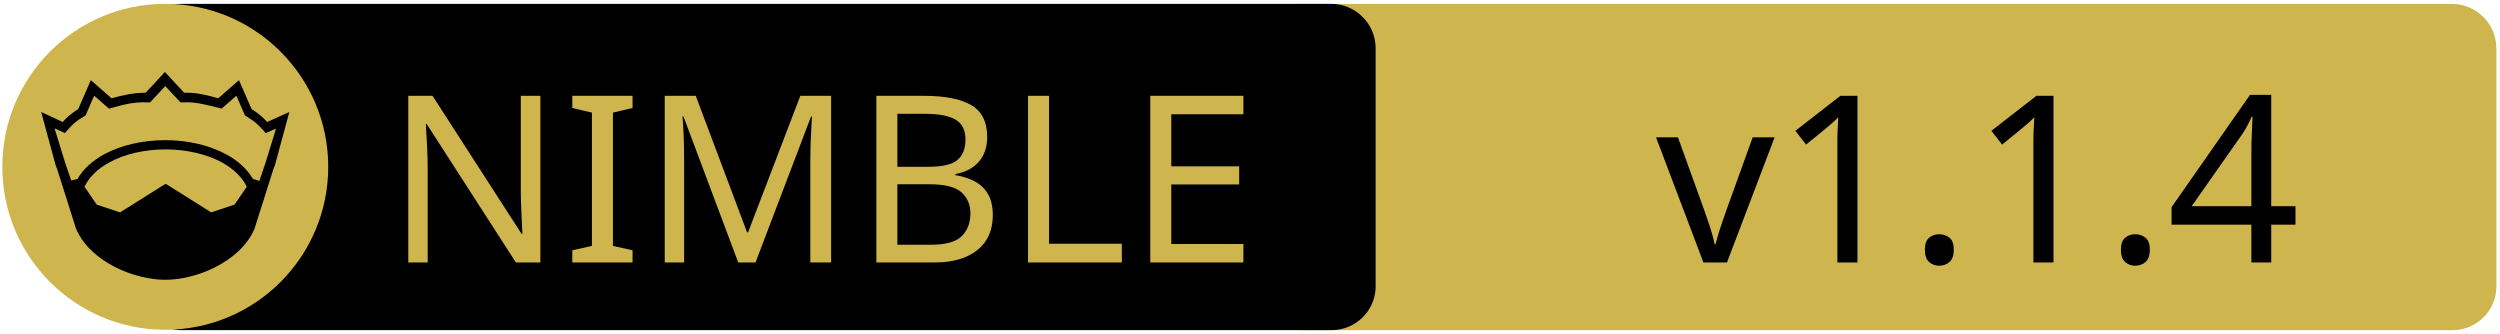
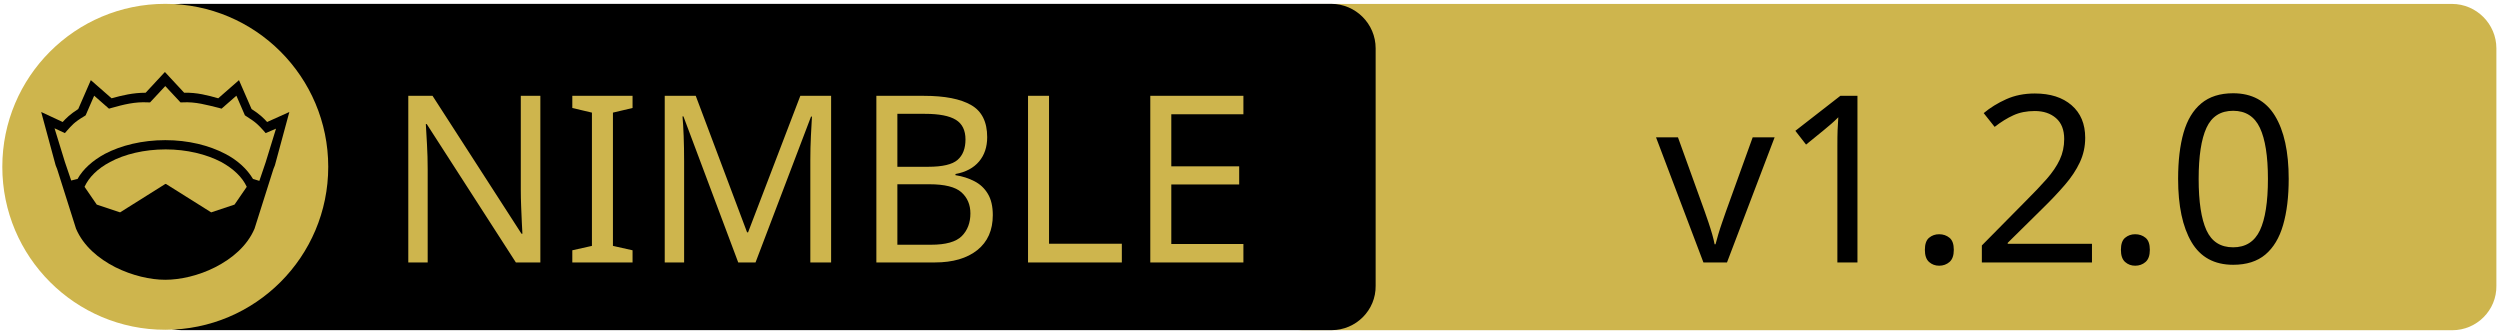
<svg xmlns="http://www.w3.org/2000/svg" xmlns:xlink="http://www.w3.org/1999/xlink" width="675" height="90" xml:space="preserve" version="1.1">
  <a xlink:href="https://github.com/beef331/constructor">
    <g>
      <path fill="#CEB54D" id="svg_15" d="m662.123,89.159l-310.5,0c-6.6,0 -12,-5.4 -12,-12l0,-64.1c0,-6.6 5.4,-12 12,-12l310.4,0c6.6,0 12,5.4 12,12l0,64.1c0.1,6.6 -5.3,12 -11.9,12z" />
      <path id="svg_1" d="m359.524,89.139l-310.5,0c-6.6,0 -12,-5.4 -12,-12l0,-64.1c0,-6.6 5.4,-12 12,-12l310.4,0c6.6,0 12,5.4 12,12l0,64.1c0.1,6.6 -5.3,12 -11.9,12z" />
      <rect id="svg_2" fill="none" height="45.9" width="315.3" class="st0" y="24.539" x="60.224" />
      <circle id="svg_4" fill="#CEB54D" r="44" cy="45.039" cx="44.624" class="st1" />
      <g id="XMLID_4_">
        <path id="svg_5" d="m78.124,30.239l-3.9,14.4l-0.4,1l-5.1,16.1c0,0 0,0 0,0c-2,4.7 -6.1,8.1 -10.6,10.4c-4.5,2.3 -9.5,3.4 -13.5,3.4c-4,0 -8.9,-1.1 -13.5,-3.4c-4.5,-2.3 -8.6,-5.7 -10.6,-10.4c0,0 0,0 0,0l-5.1,-16.1l-0.4,-1l-3.9,-14.4l5.8,2.7c0.9,-1 2,-2.1 4.2,-3.5l3.4,-7.8l5.6,4.9c2.9,-0.8 5.8,-1.5 9.2,-1.5l5.2,-5.6l5.2,5.6c3.4,-0.1 6.4,0.7 9.2,1.5l5.6,-4.9l3.4,7.8c2.2,1.4 3.3,2.5 4.2,3.5l6,-2.7z" />
        <g id="XMLID_6_">
          <g id="svg_6">
            <path id="svg_7" fill="#CEB54D" d="m66.624,50.439l-3.3,4.8l-6.3,2.1l-12.1,-7.6c-0.1,-0.1 -0.3,-0.1 -0.4,0l-12.1,7.6l-6.3,-2.1l-3.3,-4.8c1.2,-2.6 3.5,-4.9 6.9,-6.7c3.9,-2.1 9.2,-3.4 15,-3.4c5.7,0 11,1.3 15,3.4c3.3,1.8 5.7,4.1 6.9,6.7z" class="st1" />
          </g>
          <g id="svg_8" />
        </g>
        <g id="XMLID_5_">
          <g id="svg_9">
            <path id="svg_10" fill="#CEB54D" d="m74.524,34.739l-2.8,9.1l-1.7,5l-1.6,-0.5c0,0 -0.1,0 -0.1,0c-1.6,-2.7 -4.2,-5.1 -7.5,-6.8c-4.4,-2.3 -10,-3.7 -16.2,-3.7c-6.2,0 -11.9,1.4 -16.3,3.7c-3.3,1.8 -5.9,4.1 -7.4,6.8c0,0 -0.1,0 -0.1,0l-1.6,0.4l-1.7,-5l-2.8,-9.1l2.8,1.3l0.6,-0.7c1.2,-1.3 1.8,-2.2 4.7,-3.9l0.3,-0.2l2.3,-5.3l4,3.5l0.7,-0.2c3.2,-0.9 6.3,-1.7 9.8,-1.5l0.6,0l4.1,-4.4l4.1,4.4l0.6,0c3.5,-0.2 6.5,0.7 9.8,1.5l0.7,0.2l4,-3.5l2.3,5.3l0.3,0.2c2.9,1.8 3.5,2.6 4.7,3.9l0.6,0.7l2.8,-1.2z" class="st1" />
          </g>
          <g id="svg_11" />
        </g>
      </g>
      <text x="-442" y="-350.021" id="svg_16" font-size="63px" font-family="'PT Sans Caption', 'Tahoma', 'Helvetica Neue Medium', 'PT Sans', sans-serif" fill="#CEB54D" class="st1 st2 st3" transform="matrix(1 0 0 1 546.13 420.879)">NIMBLE</text>
-       <text x="-99.0" y="-350.012" id="svg_17" font-size="63.012px" font-family="'PT Sans Caption', 'Tahoma', 'Helvetica Neue Medium', 'PT Sans', sans-serif" fill="#000000" class="st1 st2 st3" transform="matrix(1 0 0 1 546.13 420.879)">v1.1.4</text>
+       <text x="-99.0" y="-350.012" id="svg_17" font-size="63.012px" font-family="'PT Sans Caption', 'Tahoma', 'Helvetica Neue Medium', 'PT Sans', sans-serif" fill="#000000" class="st1 st2 st3" transform="matrix(1 0 0 1 546.13 420.879)">v1.2.0</text>
    </g>
  </a>
</svg>
